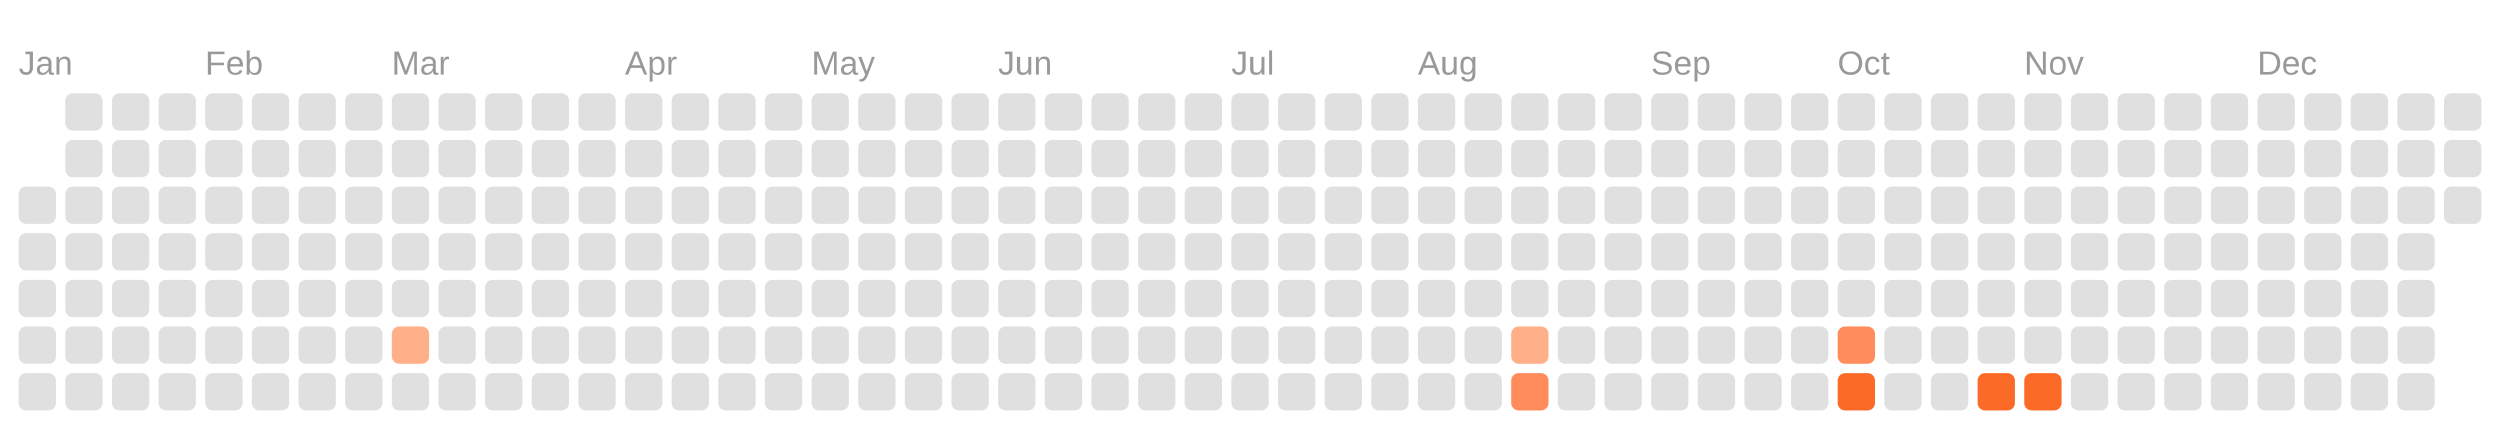
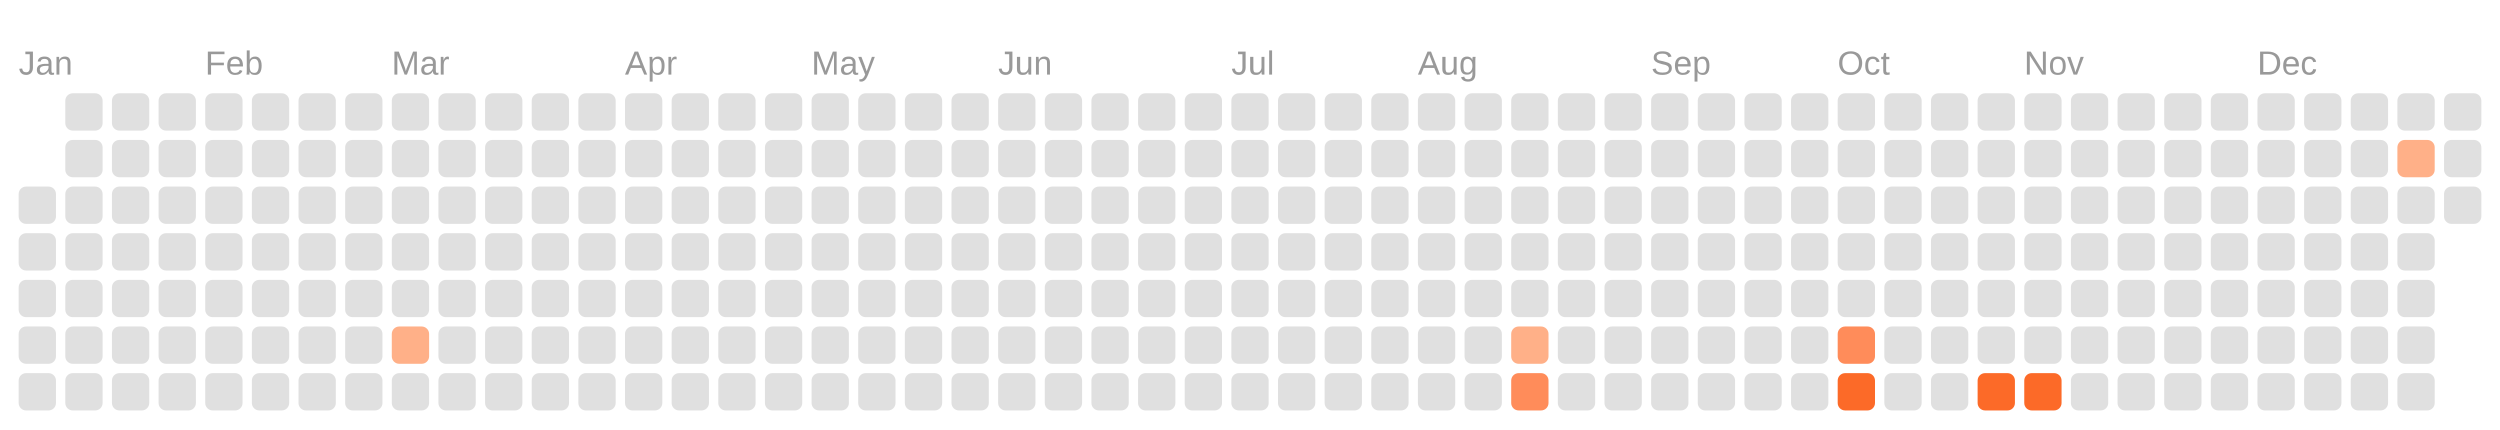
<svg xmlns="http://www.w3.org/2000/svg" viewBox="0 0 134.0 23.0">
  <rect fill="transparent" width="100%" height="100%" />
  <text fill="#999999" font-size="1.8" font-family="Arial" x="1" y="4">Jan</text>
  <text fill="#999999" font-size="1.8" font-family="Arial" x="11" y="4">Feb</text>
  <text fill="#999999" font-size="1.8" font-family="Arial" x="21" y="4">Mar</text>
  <text fill="#999999" font-size="1.8" font-family="Arial" x="33.5" y="4">Apr</text>
  <text fill="#999999" font-size="1.8" font-family="Arial" x="43.5" y="4">May</text>
  <text fill="#999999" font-size="1.8" font-family="Arial" x="53.5" y="4">Jun</text>
  <text fill="#999999" font-size="1.8" font-family="Arial" x="66" y="4">Jul</text>
  <text fill="#999999" font-size="1.8" font-family="Arial" x="76" y="4">Aug</text>
  <text fill="#999999" font-size="1.8" font-family="Arial" x="88.5" y="4">Sep</text>
  <text fill="#999999" font-size="1.8" font-family="Arial" x="98.5" y="4">Oct</text>
  <text fill="#999999" font-size="1.8" font-family="Arial" x="108.5" y="4">Nov</text>
  <text fill="#999999" font-size="1.8" font-family="Arial" x="121" y="4">Dec</text>
  <rect fill="#e0e0e0" width="2" height="2" x="1" y="10" rx="0.4" />
  <rect fill="#e0e0e0" width="2" height="2" x="1" y="12.5" rx="0.4" />
  <rect fill="#e0e0e0" width="2" height="2" x="1" y="15" rx="0.4" />
  <rect fill="#e0e0e0" width="2" height="2" x="1" y="17.5" rx="0.4" />
  <rect fill="#e0e0e0" width="2" height="2" x="1" y="20" rx="0.4" />
  <rect fill="#e0e0e0" width="2" height="2" x="3.5" y="5" rx="0.4" />
  <rect fill="#e0e0e0" width="2" height="2" x="3.5" y="7.5" rx="0.4" />
  <rect fill="#e0e0e0" width="2" height="2" x="3.5" y="10" rx="0.4" />
  <rect fill="#e0e0e0" width="2" height="2" x="3.5" y="12.5" rx="0.4" />
  <rect fill="#e0e0e0" width="2" height="2" x="3.5" y="15" rx="0.4" />
  <rect fill="#e0e0e0" width="2" height="2" x="3.5" y="17.5" rx="0.4" />
  <rect fill="#e0e0e0" width="2" height="2" x="3.5" y="20" rx="0.4" />
  <rect fill="#e0e0e0" width="2" height="2" x="6" y="5" rx="0.4" />
  <rect fill="#e0e0e0" width="2" height="2" x="6" y="7.5" rx="0.4" />
  <rect fill="#e0e0e0" width="2" height="2" x="6" y="10" rx="0.4" />
  <rect fill="#e0e0e0" width="2" height="2" x="6" y="12.5" rx="0.4" />
  <rect fill="#e0e0e0" width="2" height="2" x="6" y="15" rx="0.4" />
  <rect fill="#e0e0e0" width="2" height="2" x="6" y="17.5" rx="0.4" />
  <rect fill="#e0e0e0" width="2" height="2" x="6" y="20" rx="0.4" />
  <rect fill="#e0e0e0" width="2" height="2" x="8.5" y="5" rx="0.4" />
  <rect fill="#e0e0e0" width="2" height="2" x="8.5" y="7.5" rx="0.4" />
  <rect fill="#e0e0e0" width="2" height="2" x="8.5" y="10" rx="0.4" />
  <rect fill="#e0e0e0" width="2" height="2" x="8.5" y="12.5" rx="0.4" />
  <rect fill="#e0e0e0" width="2" height="2" x="8.5" y="15" rx="0.4" />
  <rect fill="#e0e0e0" width="2" height="2" x="8.5" y="17.5" rx="0.4" />
  <rect fill="#e0e0e0" width="2" height="2" x="8.5" y="20" rx="0.4" />
  <rect fill="#e0e0e0" width="2" height="2" x="11" y="5" rx="0.4" />
  <rect fill="#e0e0e0" width="2" height="2" x="11" y="7.5" rx="0.4" />
  <rect fill="#e0e0e0" width="2" height="2" x="11" y="10" rx="0.4" />
  <rect fill="#e0e0e0" width="2" height="2" x="11" y="12.5" rx="0.4" />
  <rect fill="#e0e0e0" width="2" height="2" x="11" y="15" rx="0.4" />
  <rect fill="#e0e0e0" width="2" height="2" x="11" y="17.5" rx="0.4" />
  <rect fill="#e0e0e0" width="2" height="2" x="11" y="20" rx="0.4" />
  <rect fill="#e0e0e0" width="2" height="2" x="13.5" y="5" rx="0.4" />
  <rect fill="#e0e0e0" width="2" height="2" x="13.5" y="7.5" rx="0.4" />
  <rect fill="#e0e0e0" width="2" height="2" x="13.5" y="10" rx="0.4" />
  <rect fill="#e0e0e0" width="2" height="2" x="13.5" y="12.5" rx="0.4" />
  <rect fill="#e0e0e0" width="2" height="2" x="13.5" y="15" rx="0.4" />
  <rect fill="#e0e0e0" width="2" height="2" x="13.5" y="17.5" rx="0.4" />
  <rect fill="#e0e0e0" width="2" height="2" x="13.5" y="20" rx="0.4" />
  <rect fill="#e0e0e0" width="2" height="2" x="16" y="5" rx="0.4" />
  <rect fill="#e0e0e0" width="2" height="2" x="16" y="7.5" rx="0.4" />
  <rect fill="#e0e0e0" width="2" height="2" x="16" y="10" rx="0.4" />
  <rect fill="#e0e0e0" width="2" height="2" x="16" y="12.5" rx="0.4" />
  <rect fill="#e0e0e0" width="2" height="2" x="16" y="15" rx="0.4" />
  <rect fill="#e0e0e0" width="2" height="2" x="16" y="17.5" rx="0.4" />
  <rect fill="#e0e0e0" width="2" height="2" x="16" y="20" rx="0.4" />
  <rect fill="#e0e0e0" width="2" height="2" x="18.5" y="5" rx="0.4" />
  <rect fill="#e0e0e0" width="2" height="2" x="18.5" y="7.5" rx="0.4" />
  <rect fill="#e0e0e0" width="2" height="2" x="18.5" y="10" rx="0.4" />
  <rect fill="#e0e0e0" width="2" height="2" x="18.5" y="12.5" rx="0.4" />
  <rect fill="#e0e0e0" width="2" height="2" x="18.5" y="15" rx="0.4" />
  <rect fill="#e0e0e0" width="2" height="2" x="18.5" y="17.5" rx="0.4" />
  <rect fill="#e0e0e0" width="2" height="2" x="18.5" y="20" rx="0.4" />
  <rect fill="#e0e0e0" width="2" height="2" x="21" y="5" rx="0.4" />
  <rect fill="#e0e0e0" width="2" height="2" x="21" y="7.5" rx="0.4" />
  <rect fill="#e0e0e0" width="2" height="2" x="21" y="10" rx="0.4" />
  <rect fill="#e0e0e0" width="2" height="2" x="21" y="12.5" rx="0.4" />
  <rect fill="#e0e0e0" width="2" height="2" x="21" y="15" rx="0.4" />
  <rect fill="#ffb088" width="2" height="2" x="21" y="17.5" rx="0.4" />
  <rect fill="#e0e0e0" width="2" height="2" x="21" y="20" rx="0.4" />
  <rect fill="#e0e0e0" width="2" height="2" x="23.5" y="5" rx="0.4" />
  <rect fill="#e0e0e0" width="2" height="2" x="23.5" y="7.5" rx="0.4" />
  <rect fill="#e0e0e0" width="2" height="2" x="23.5" y="10" rx="0.4" />
  <rect fill="#e0e0e0" width="2" height="2" x="23.5" y="12.5" rx="0.4" />
  <rect fill="#e0e0e0" width="2" height="2" x="23.5" y="15" rx="0.4" />
  <rect fill="#e0e0e0" width="2" height="2" x="23.5" y="17.5" rx="0.4" />
  <rect fill="#e0e0e0" width="2" height="2" x="23.5" y="20" rx="0.4" />
  <rect fill="#e0e0e0" width="2" height="2" x="26" y="5" rx="0.4" />
  <rect fill="#e0e0e0" width="2" height="2" x="26" y="7.5" rx="0.4" />
  <rect fill="#e0e0e0" width="2" height="2" x="26" y="10" rx="0.4" />
  <rect fill="#e0e0e0" width="2" height="2" x="26" y="12.5" rx="0.4" />
  <rect fill="#e0e0e0" width="2" height="2" x="26" y="15" rx="0.4" />
  <rect fill="#e0e0e0" width="2" height="2" x="26" y="17.5" rx="0.4" />
  <rect fill="#e0e0e0" width="2" height="2" x="26" y="20" rx="0.4" />
  <rect fill="#e0e0e0" width="2" height="2" x="28.5" y="5" rx="0.4" />
  <rect fill="#e0e0e0" width="2" height="2" x="28.5" y="7.5" rx="0.4" />
  <rect fill="#e0e0e0" width="2" height="2" x="28.5" y="10" rx="0.4" />
  <rect fill="#e0e0e0" width="2" height="2" x="28.5" y="12.5" rx="0.4" />
  <rect fill="#e0e0e0" width="2" height="2" x="28.5" y="15" rx="0.4" />
  <rect fill="#e0e0e0" width="2" height="2" x="28.5" y="17.5" rx="0.4" />
  <rect fill="#e0e0e0" width="2" height="2" x="28.5" y="20" rx="0.4" />
  <rect fill="#e0e0e0" width="2" height="2" x="31" y="5" rx="0.4" />
  <rect fill="#e0e0e0" width="2" height="2" x="31" y="7.5" rx="0.4" />
  <rect fill="#e0e0e0" width="2" height="2" x="31" y="10" rx="0.4" />
  <rect fill="#e0e0e0" width="2" height="2" x="31" y="12.5" rx="0.4" />
  <rect fill="#e0e0e0" width="2" height="2" x="31" y="15" rx="0.4" />
  <rect fill="#e0e0e0" width="2" height="2" x="31" y="17.5" rx="0.4" />
  <rect fill="#e0e0e0" width="2" height="2" x="31" y="20" rx="0.4" />
  <rect fill="#e0e0e0" width="2" height="2" x="33.5" y="5" rx="0.4" />
  <rect fill="#e0e0e0" width="2" height="2" x="33.5" y="7.5" rx="0.4" />
  <rect fill="#e0e0e0" width="2" height="2" x="33.5" y="10" rx="0.4" />
  <rect fill="#e0e0e0" width="2" height="2" x="33.5" y="12.5" rx="0.4" />
  <rect fill="#e0e0e0" width="2" height="2" x="33.5" y="15" rx="0.4" />
  <rect fill="#e0e0e0" width="2" height="2" x="33.5" y="17.5" rx="0.4" />
  <rect fill="#e0e0e0" width="2" height="2" x="33.5" y="20" rx="0.4" />
  <rect fill="#e0e0e0" width="2" height="2" x="36" y="5" rx="0.4" />
  <rect fill="#e0e0e0" width="2" height="2" x="36" y="7.5" rx="0.4" />
  <rect fill="#e0e0e0" width="2" height="2" x="36" y="10" rx="0.4" />
  <rect fill="#e0e0e0" width="2" height="2" x="36" y="12.5" rx="0.4" />
  <rect fill="#e0e0e0" width="2" height="2" x="36" y="15" rx="0.4" />
  <rect fill="#e0e0e0" width="2" height="2" x="36" y="17.5" rx="0.4" />
  <rect fill="#e0e0e0" width="2" height="2" x="36" y="20" rx="0.4" />
  <rect fill="#e0e0e0" width="2" height="2" x="38.5" y="5" rx="0.4" />
  <rect fill="#e0e0e0" width="2" height="2" x="38.5" y="7.5" rx="0.4" />
  <rect fill="#e0e0e0" width="2" height="2" x="38.5" y="10" rx="0.4" />
  <rect fill="#e0e0e0" width="2" height="2" x="38.5" y="12.5" rx="0.4" />
  <rect fill="#e0e0e0" width="2" height="2" x="38.5" y="15" rx="0.4" />
  <rect fill="#e0e0e0" width="2" height="2" x="38.5" y="17.5" rx="0.4" />
  <rect fill="#e0e0e0" width="2" height="2" x="38.5" y="20" rx="0.4" />
  <rect fill="#e0e0e0" width="2" height="2" x="41" y="5" rx="0.4" />
  <rect fill="#e0e0e0" width="2" height="2" x="41" y="7.5" rx="0.4" />
  <rect fill="#e0e0e0" width="2" height="2" x="41" y="10" rx="0.4" />
  <rect fill="#e0e0e0" width="2" height="2" x="41" y="12.5" rx="0.4" />
  <rect fill="#e0e0e0" width="2" height="2" x="41" y="15" rx="0.4" />
  <rect fill="#e0e0e0" width="2" height="2" x="41" y="17.5" rx="0.4" />
  <rect fill="#e0e0e0" width="2" height="2" x="41" y="20" rx="0.4" />
  <rect fill="#e0e0e0" width="2" height="2" x="43.5" y="5" rx="0.4" />
  <rect fill="#e0e0e0" width="2" height="2" x="43.5" y="7.5" rx="0.4" />
  <rect fill="#e0e0e0" width="2" height="2" x="43.5" y="10" rx="0.4" />
  <rect fill="#e0e0e0" width="2" height="2" x="43.5" y="12.5" rx="0.4" />
  <rect fill="#e0e0e0" width="2" height="2" x="43.5" y="15" rx="0.4" />
  <rect fill="#e0e0e0" width="2" height="2" x="43.5" y="17.5" rx="0.4" />
  <rect fill="#e0e0e0" width="2" height="2" x="43.5" y="20" rx="0.4" />
  <rect fill="#e0e0e0" width="2" height="2" x="46" y="5" rx="0.4" />
  <rect fill="#e0e0e0" width="2" height="2" x="46" y="7.5" rx="0.4" />
  <rect fill="#e0e0e0" width="2" height="2" x="46" y="10" rx="0.4" />
  <rect fill="#e0e0e0" width="2" height="2" x="46" y="12.5" rx="0.4" />
  <rect fill="#e0e0e0" width="2" height="2" x="46" y="15" rx="0.4" />
  <rect fill="#e0e0e0" width="2" height="2" x="46" y="17.5" rx="0.4" />
  <rect fill="#e0e0e0" width="2" height="2" x="46" y="20" rx="0.4" />
  <rect fill="#e0e0e0" width="2" height="2" x="48.5" y="5" rx="0.4" />
  <rect fill="#e0e0e0" width="2" height="2" x="48.5" y="7.5" rx="0.4" />
  <rect fill="#e0e0e0" width="2" height="2" x="48.5" y="10" rx="0.4" />
  <rect fill="#e0e0e0" width="2" height="2" x="48.5" y="12.5" rx="0.4" />
  <rect fill="#e0e0e0" width="2" height="2" x="48.5" y="15" rx="0.4" />
  <rect fill="#e0e0e0" width="2" height="2" x="48.5" y="17.5" rx="0.4" />
  <rect fill="#e0e0e0" width="2" height="2" x="48.5" y="20" rx="0.4" />
  <rect fill="#e0e0e0" width="2" height="2" x="51" y="5" rx="0.4" />
  <rect fill="#e0e0e0" width="2" height="2" x="51" y="7.5" rx="0.4" />
  <rect fill="#e0e0e0" width="2" height="2" x="51" y="10" rx="0.4" />
  <rect fill="#e0e0e0" width="2" height="2" x="51" y="12.5" rx="0.4" />
  <rect fill="#e0e0e0" width="2" height="2" x="51" y="15" rx="0.4" />
  <rect fill="#e0e0e0" width="2" height="2" x="51" y="17.5" rx="0.4" />
  <rect fill="#e0e0e0" width="2" height="2" x="51" y="20" rx="0.4" />
  <rect fill="#e0e0e0" width="2" height="2" x="53.5" y="5" rx="0.4" />
  <rect fill="#e0e0e0" width="2" height="2" x="53.5" y="7.5" rx="0.4" />
  <rect fill="#e0e0e0" width="2" height="2" x="53.5" y="10" rx="0.4" />
  <rect fill="#e0e0e0" width="2" height="2" x="53.5" y="12.5" rx="0.4" />
  <rect fill="#e0e0e0" width="2" height="2" x="53.5" y="15" rx="0.4" />
  <rect fill="#e0e0e0" width="2" height="2" x="53.5" y="17.5" rx="0.4" />
  <rect fill="#e0e0e0" width="2" height="2" x="53.5" y="20" rx="0.4" />
  <rect fill="#e0e0e0" width="2" height="2" x="56" y="5" rx="0.4" />
  <rect fill="#e0e0e0" width="2" height="2" x="56" y="7.5" rx="0.4" />
  <rect fill="#e0e0e0" width="2" height="2" x="56" y="10" rx="0.4" />
  <rect fill="#e0e0e0" width="2" height="2" x="56" y="12.5" rx="0.4" />
  <rect fill="#e0e0e0" width="2" height="2" x="56" y="15" rx="0.4" />
  <rect fill="#e0e0e0" width="2" height="2" x="56" y="17.5" rx="0.4" />
  <rect fill="#e0e0e0" width="2" height="2" x="56" y="20" rx="0.4" />
  <rect fill="#e0e0e0" width="2" height="2" x="58.5" y="5" rx="0.4" />
  <rect fill="#e0e0e0" width="2" height="2" x="58.5" y="7.5" rx="0.4" />
  <rect fill="#e0e0e0" width="2" height="2" x="58.5" y="10" rx="0.4" />
  <rect fill="#e0e0e0" width="2" height="2" x="58.5" y="12.5" rx="0.4" />
  <rect fill="#e0e0e0" width="2" height="2" x="58.5" y="15" rx="0.4" />
  <rect fill="#e0e0e0" width="2" height="2" x="58.5" y="17.5" rx="0.4" />
  <rect fill="#e0e0e0" width="2" height="2" x="58.5" y="20" rx="0.4" />
  <rect fill="#e0e0e0" width="2" height="2" x="61" y="5" rx="0.4" />
  <rect fill="#e0e0e0" width="2" height="2" x="61" y="7.5" rx="0.4" />
  <rect fill="#e0e0e0" width="2" height="2" x="61" y="10" rx="0.4" />
  <rect fill="#e0e0e0" width="2" height="2" x="61" y="12.5" rx="0.4" />
  <rect fill="#e0e0e0" width="2" height="2" x="61" y="15" rx="0.4" />
  <rect fill="#e0e0e0" width="2" height="2" x="61" y="17.5" rx="0.4" />
  <rect fill="#e0e0e0" width="2" height="2" x="61" y="20" rx="0.4" />
  <rect fill="#e0e0e0" width="2" height="2" x="63.5" y="5" rx="0.4" />
  <rect fill="#e0e0e0" width="2" height="2" x="63.5" y="7.5" rx="0.4" />
  <rect fill="#e0e0e0" width="2" height="2" x="63.5" y="10" rx="0.4" />
  <rect fill="#e0e0e0" width="2" height="2" x="63.5" y="12.5" rx="0.4" />
  <rect fill="#e0e0e0" width="2" height="2" x="63.5" y="15" rx="0.4" />
  <rect fill="#e0e0e0" width="2" height="2" x="63.5" y="17.5" rx="0.4" />
  <rect fill="#e0e0e0" width="2" height="2" x="63.5" y="20" rx="0.4" />
  <rect fill="#e0e0e0" width="2" height="2" x="66" y="5" rx="0.4" />
  <rect fill="#e0e0e0" width="2" height="2" x="66" y="7.5" rx="0.4" />
  <rect fill="#e0e0e0" width="2" height="2" x="66" y="10" rx="0.4" />
  <rect fill="#e0e0e0" width="2" height="2" x="66" y="12.5" rx="0.4" />
  <rect fill="#e0e0e0" width="2" height="2" x="66" y="15" rx="0.4" />
  <rect fill="#e0e0e0" width="2" height="2" x="66" y="17.5" rx="0.4" />
  <rect fill="#e0e0e0" width="2" height="2" x="66" y="20" rx="0.4" />
  <rect fill="#e0e0e0" width="2" height="2" x="68.5" y="5" rx="0.4" />
  <rect fill="#e0e0e0" width="2" height="2" x="68.5" y="7.5" rx="0.4" />
  <rect fill="#e0e0e0" width="2" height="2" x="68.5" y="10" rx="0.4" />
  <rect fill="#e0e0e0" width="2" height="2" x="68.5" y="12.5" rx="0.4" />
  <rect fill="#e0e0e0" width="2" height="2" x="68.5" y="15" rx="0.4" />
  <rect fill="#e0e0e0" width="2" height="2" x="68.5" y="17.5" rx="0.4" />
  <rect fill="#e0e0e0" width="2" height="2" x="68.5" y="20" rx="0.4" />
  <rect fill="#e0e0e0" width="2" height="2" x="71" y="5" rx="0.4" />
  <rect fill="#e0e0e0" width="2" height="2" x="71" y="7.5" rx="0.4" />
  <rect fill="#e0e0e0" width="2" height="2" x="71" y="10" rx="0.4" />
  <rect fill="#e0e0e0" width="2" height="2" x="71" y="12.5" rx="0.4" />
  <rect fill="#e0e0e0" width="2" height="2" x="71" y="15" rx="0.4" />
  <rect fill="#e0e0e0" width="2" height="2" x="71" y="17.5" rx="0.4" />
  <rect fill="#e0e0e0" width="2" height="2" x="71" y="20" rx="0.4" />
  <rect fill="#e0e0e0" width="2" height="2" x="73.5" y="5" rx="0.4" />
  <rect fill="#e0e0e0" width="2" height="2" x="73.5" y="7.5" rx="0.4" />
  <rect fill="#e0e0e0" width="2" height="2" x="73.5" y="10" rx="0.4" />
  <rect fill="#e0e0e0" width="2" height="2" x="73.5" y="12.5" rx="0.4" />
  <rect fill="#e0e0e0" width="2" height="2" x="73.5" y="15" rx="0.4" />
  <rect fill="#e0e0e0" width="2" height="2" x="73.5" y="17.5" rx="0.4" />
  <rect fill="#e0e0e0" width="2" height="2" x="73.5" y="20" rx="0.4" />
  <rect fill="#e0e0e0" width="2" height="2" x="76" y="5" rx="0.4" />
  <rect fill="#e0e0e0" width="2" height="2" x="76" y="7.5" rx="0.4" />
  <rect fill="#e0e0e0" width="2" height="2" x="76" y="10" rx="0.4" />
  <rect fill="#e0e0e0" width="2" height="2" x="76" y="12.5" rx="0.4" />
  <rect fill="#e0e0e0" width="2" height="2" x="76" y="15" rx="0.4" />
  <rect fill="#e0e0e0" width="2" height="2" x="76" y="17.5" rx="0.4" />
  <rect fill="#e0e0e0" width="2" height="2" x="76" y="20" rx="0.4" />
  <rect fill="#e0e0e0" width="2" height="2" x="78.5" y="5" rx="0.4" />
  <rect fill="#e0e0e0" width="2" height="2" x="78.5" y="7.5" rx="0.4" />
  <rect fill="#e0e0e0" width="2" height="2" x="78.5" y="10" rx="0.4" />
  <rect fill="#e0e0e0" width="2" height="2" x="78.5" y="12.5" rx="0.4" />
  <rect fill="#e0e0e0" width="2" height="2" x="78.5" y="15" rx="0.4" />
  <rect fill="#e0e0e0" width="2" height="2" x="78.5" y="17.5" rx="0.4" />
  <rect fill="#e0e0e0" width="2" height="2" x="78.5" y="20" rx="0.4" />
  <rect fill="#e0e0e0" width="2" height="2" x="81" y="5" rx="0.4" />
  <rect fill="#e0e0e0" width="2" height="2" x="81" y="7.5" rx="0.4" />
  <rect fill="#e0e0e0" width="2" height="2" x="81" y="10" rx="0.4" />
  <rect fill="#e0e0e0" width="2" height="2" x="81" y="12.5" rx="0.4" />
  <rect fill="#e0e0e0" width="2" height="2" x="81" y="15" rx="0.4" />
  <rect fill="#ffb088" width="2" height="2" x="81" y="17.5" rx="0.4" />
  <rect fill="#ff8c5a" width="2" height="2" x="81" y="20" rx="0.4" />
  <rect fill="#e0e0e0" width="2" height="2" x="83.5" y="5" rx="0.4" />
  <rect fill="#e0e0e0" width="2" height="2" x="83.5" y="7.5" rx="0.4" />
  <rect fill="#e0e0e0" width="2" height="2" x="83.5" y="10" rx="0.4" />
  <rect fill="#e0e0e0" width="2" height="2" x="83.5" y="12.5" rx="0.4" />
  <rect fill="#e0e0e0" width="2" height="2" x="83.5" y="15" rx="0.4" />
  <rect fill="#e0e0e0" width="2" height="2" x="83.5" y="17.5" rx="0.4" />
  <rect fill="#e0e0e0" width="2" height="2" x="83.5" y="20" rx="0.4" />
  <rect fill="#e0e0e0" width="2" height="2" x="86" y="5" rx="0.4" />
  <rect fill="#e0e0e0" width="2" height="2" x="86" y="7.5" rx="0.4" />
  <rect fill="#e0e0e0" width="2" height="2" x="86" y="10" rx="0.4" />
  <rect fill="#e0e0e0" width="2" height="2" x="86" y="12.5" rx="0.4" />
  <rect fill="#e0e0e0" width="2" height="2" x="86" y="15" rx="0.4" />
  <rect fill="#e0e0e0" width="2" height="2" x="86" y="17.5" rx="0.4" />
  <rect fill="#e0e0e0" width="2" height="2" x="86" y="20" rx="0.4" />
  <rect fill="#e0e0e0" width="2" height="2" x="88.5" y="5" rx="0.4" />
  <rect fill="#e0e0e0" width="2" height="2" x="88.5" y="7.5" rx="0.4" />
  <rect fill="#e0e0e0" width="2" height="2" x="88.5" y="10" rx="0.4" />
  <rect fill="#e0e0e0" width="2" height="2" x="88.5" y="12.5" rx="0.4" />
  <rect fill="#e0e0e0" width="2" height="2" x="88.5" y="15" rx="0.4" />
  <rect fill="#e0e0e0" width="2" height="2" x="88.5" y="17.5" rx="0.4" />
  <rect fill="#e0e0e0" width="2" height="2" x="88.5" y="20" rx="0.4" />
  <rect fill="#e0e0e0" width="2" height="2" x="91" y="5" rx="0.4" />
  <rect fill="#e0e0e0" width="2" height="2" x="91" y="7.5" rx="0.4" />
  <rect fill="#e0e0e0" width="2" height="2" x="91" y="10" rx="0.4" />
  <rect fill="#e0e0e0" width="2" height="2" x="91" y="12.5" rx="0.4" />
  <rect fill="#e0e0e0" width="2" height="2" x="91" y="15" rx="0.4" />
  <rect fill="#e0e0e0" width="2" height="2" x="91" y="17.5" rx="0.4" />
  <rect fill="#e0e0e0" width="2" height="2" x="91" y="20" rx="0.4" />
  <rect fill="#e0e0e0" width="2" height="2" x="93.5" y="5" rx="0.4" />
  <rect fill="#e0e0e0" width="2" height="2" x="93.5" y="7.5" rx="0.4" />
  <rect fill="#e0e0e0" width="2" height="2" x="93.5" y="10" rx="0.4" />
  <rect fill="#e0e0e0" width="2" height="2" x="93.5" y="12.5" rx="0.4" />
  <rect fill="#e0e0e0" width="2" height="2" x="93.5" y="15" rx="0.4" />
  <rect fill="#e0e0e0" width="2" height="2" x="93.5" y="17.5" rx="0.4" />
  <rect fill="#e0e0e0" width="2" height="2" x="93.5" y="20" rx="0.4" />
  <rect fill="#e0e0e0" width="2" height="2" x="96" y="5" rx="0.4" />
  <rect fill="#e0e0e0" width="2" height="2" x="96" y="7.5" rx="0.4" />
  <rect fill="#e0e0e0" width="2" height="2" x="96" y="10" rx="0.4" />
  <rect fill="#e0e0e0" width="2" height="2" x="96" y="12.5" rx="0.4" />
  <rect fill="#e0e0e0" width="2" height="2" x="96" y="15" rx="0.4" />
  <rect fill="#e0e0e0" width="2" height="2" x="96" y="17.5" rx="0.4" />
  <rect fill="#e0e0e0" width="2" height="2" x="96" y="20" rx="0.4" />
  <rect fill="#e0e0e0" width="2" height="2" x="98.5" y="5" rx="0.4" />
  <rect fill="#e0e0e0" width="2" height="2" x="98.5" y="7.5" rx="0.4" />
  <rect fill="#e0e0e0" width="2" height="2" x="98.5" y="10" rx="0.4" />
  <rect fill="#e0e0e0" width="2" height="2" x="98.5" y="12.5" rx="0.4" />
  <rect fill="#e0e0e0" width="2" height="2" x="98.5" y="15" rx="0.4" />
  <rect fill="#ff8c5a" width="2" height="2" x="98.5" y="17.5" rx="0.4" />
  <rect fill="#fc6a28" width="2" height="2" x="98.5" y="20" rx="0.4" />
  <rect fill="#e0e0e0" width="2" height="2" x="101" y="5" rx="0.4" />
  <rect fill="#e0e0e0" width="2" height="2" x="101" y="7.5" rx="0.4" />
  <rect fill="#e0e0e0" width="2" height="2" x="101" y="10" rx="0.4" />
  <rect fill="#e0e0e0" width="2" height="2" x="101" y="12.5" rx="0.4" />
  <rect fill="#e0e0e0" width="2" height="2" x="101" y="15" rx="0.4" />
  <rect fill="#e0e0e0" width="2" height="2" x="101" y="17.5" rx="0.4" />
  <rect fill="#e0e0e0" width="2" height="2" x="101" y="20" rx="0.4" />
  <rect fill="#e0e0e0" width="2" height="2" x="103.5" y="5" rx="0.4" />
  <rect fill="#e0e0e0" width="2" height="2" x="103.5" y="7.5" rx="0.4" />
  <rect fill="#e0e0e0" width="2" height="2" x="103.5" y="10" rx="0.4" />
  <rect fill="#e0e0e0" width="2" height="2" x="103.5" y="12.5" rx="0.4" />
  <rect fill="#e0e0e0" width="2" height="2" x="103.5" y="15" rx="0.4" />
  <rect fill="#e0e0e0" width="2" height="2" x="103.5" y="17.5" rx="0.4" />
  <rect fill="#e0e0e0" width="2" height="2" x="103.5" y="20" rx="0.4" />
  <rect fill="#e0e0e0" width="2" height="2" x="106" y="5" rx="0.4" />
  <rect fill="#e0e0e0" width="2" height="2" x="106" y="7.5" rx="0.4" />
  <rect fill="#e0e0e0" width="2" height="2" x="106" y="10" rx="0.4" />
  <rect fill="#e0e0e0" width="2" height="2" x="106" y="12.5" rx="0.4" />
  <rect fill="#e0e0e0" width="2" height="2" x="106" y="15" rx="0.4" />
  <rect fill="#e0e0e0" width="2" height="2" x="106" y="17.5" rx="0.4" />
  <rect fill="#fc6a28" width="2" height="2" x="106" y="20" rx="0.4" />
  <rect fill="#e0e0e0" width="2" height="2" x="108.5" y="5" rx="0.4" />
  <rect fill="#e0e0e0" width="2" height="2" x="108.5" y="7.5" rx="0.4" />
  <rect fill="#e0e0e0" width="2" height="2" x="108.5" y="10" rx="0.4" />
  <rect fill="#e0e0e0" width="2" height="2" x="108.5" y="12.5" rx="0.4" />
  <rect fill="#e0e0e0" width="2" height="2" x="108.5" y="15" rx="0.4" />
  <rect fill="#e0e0e0" width="2" height="2" x="108.5" y="17.5" rx="0.4" />
  <rect fill="#fc6a28" width="2" height="2" x="108.5" y="20" rx="0.4" />
  <rect fill="#e0e0e0" width="2" height="2" x="111" y="5" rx="0.4" />
  <rect fill="#e0e0e0" width="2" height="2" x="111" y="7.5" rx="0.4" />
  <rect fill="#e0e0e0" width="2" height="2" x="111" y="10" rx="0.4" />
  <rect fill="#e0e0e0" width="2" height="2" x="111" y="12.5" rx="0.4" />
  <rect fill="#e0e0e0" width="2" height="2" x="111" y="15" rx="0.4" />
  <rect fill="#e0e0e0" width="2" height="2" x="111" y="17.5" rx="0.4" />
  <rect fill="#e0e0e0" width="2" height="2" x="111" y="20" rx="0.4" />
  <rect fill="#e0e0e0" width="2" height="2" x="113.5" y="5" rx="0.4" />
  <rect fill="#e0e0e0" width="2" height="2" x="113.5" y="7.5" rx="0.4" />
  <rect fill="#e0e0e0" width="2" height="2" x="113.5" y="10" rx="0.4" />
  <rect fill="#e0e0e0" width="2" height="2" x="113.5" y="12.5" rx="0.4" />
  <rect fill="#e0e0e0" width="2" height="2" x="113.5" y="15" rx="0.4" />
  <rect fill="#e0e0e0" width="2" height="2" x="113.5" y="17.5" rx="0.4" />
  <rect fill="#e0e0e0" width="2" height="2" x="113.5" y="20" rx="0.4" />
  <rect fill="#e0e0e0" width="2" height="2" x="116" y="5" rx="0.4" />
  <rect fill="#e0e0e0" width="2" height="2" x="116" y="7.5" rx="0.4" />
  <rect fill="#e0e0e0" width="2" height="2" x="116" y="10" rx="0.4" />
  <rect fill="#e0e0e0" width="2" height="2" x="116" y="12.5" rx="0.4" />
  <rect fill="#e0e0e0" width="2" height="2" x="116" y="15" rx="0.4" />
  <rect fill="#e0e0e0" width="2" height="2" x="116" y="17.5" rx="0.4" />
  <rect fill="#e0e0e0" width="2" height="2" x="116" y="20" rx="0.4" />
  <rect fill="#e0e0e0" width="2" height="2" x="118.5" y="5" rx="0.4" />
  <rect fill="#e0e0e0" width="2" height="2" x="118.5" y="7.5" rx="0.4" />
  <rect fill="#e0e0e0" width="2" height="2" x="118.5" y="10" rx="0.4" />
  <rect fill="#e0e0e0" width="2" height="2" x="118.5" y="12.5" rx="0.4" />
  <rect fill="#e0e0e0" width="2" height="2" x="118.5" y="15" rx="0.4" />
  <rect fill="#e0e0e0" width="2" height="2" x="118.5" y="17.5" rx="0.4" />
  <rect fill="#e0e0e0" width="2" height="2" x="118.5" y="20" rx="0.4" />
  <rect fill="#e0e0e0" width="2" height="2" x="121" y="5" rx="0.4" />
  <rect fill="#e0e0e0" width="2" height="2" x="121" y="7.5" rx="0.4" />
  <rect fill="#e0e0e0" width="2" height="2" x="121" y="10" rx="0.4" />
  <rect fill="#e0e0e0" width="2" height="2" x="121" y="12.5" rx="0.4" />
  <rect fill="#e0e0e0" width="2" height="2" x="121" y="15" rx="0.4" />
  <rect fill="#e0e0e0" width="2" height="2" x="121" y="17.5" rx="0.4" />
  <rect fill="#e0e0e0" width="2" height="2" x="121" y="20" rx="0.4" />
  <rect fill="#e0e0e0" width="2" height="2" x="123.5" y="5" rx="0.4" />
  <rect fill="#e0e0e0" width="2" height="2" x="123.5" y="7.5" rx="0.4" />
  <rect fill="#e0e0e0" width="2" height="2" x="123.5" y="10" rx="0.4" />
  <rect fill="#e0e0e0" width="2" height="2" x="123.5" y="12.5" rx="0.4" />
  <rect fill="#e0e0e0" width="2" height="2" x="123.5" y="15" rx="0.4" />
  <rect fill="#e0e0e0" width="2" height="2" x="123.5" y="17.5" rx="0.4" />
  <rect fill="#e0e0e0" width="2" height="2" x="123.5" y="20" rx="0.4" />
  <rect fill="#e0e0e0" width="2" height="2" x="126" y="5" rx="0.4" />
  <rect fill="#e0e0e0" width="2" height="2" x="126" y="7.5" rx="0.4" />
  <rect fill="#e0e0e0" width="2" height="2" x="126" y="10" rx="0.4" />
  <rect fill="#e0e0e0" width="2" height="2" x="126" y="12.5" rx="0.4" />
  <rect fill="#e0e0e0" width="2" height="2" x="126" y="15" rx="0.4" />
  <rect fill="#e0e0e0" width="2" height="2" x="126" y="17.5" rx="0.4" />
  <rect fill="#e0e0e0" width="2" height="2" x="126" y="20" rx="0.4" />
  <rect fill="#e0e0e0" width="2" height="2" x="128.5" y="5" rx="0.4" />
-   <rect fill="#e0e0e0" width="2" height="2" x="128.5" y="7.5" rx="0.4" />
+   <rect fill="#ffb088" width="2" height="2" x="128.5" y="7.5" rx="0.4" />
  <rect fill="#e0e0e0" width="2" height="2" x="128.5" y="10" rx="0.4" />
  <rect fill="#e0e0e0" width="2" height="2" x="128.5" y="12.5" rx="0.4" />
  <rect fill="#e0e0e0" width="2" height="2" x="128.5" y="15" rx="0.4" />
  <rect fill="#e0e0e0" width="2" height="2" x="128.5" y="17.5" rx="0.4" />
  <rect fill="#e0e0e0" width="2" height="2" x="128.5" y="20" rx="0.4" />
  <rect fill="#e0e0e0" width="2" height="2" x="131" y="5" rx="0.4" />
  <rect fill="#e0e0e0" width="2" height="2" x="131" y="7.5" rx="0.4" />
  <rect fill="#e0e0e0" width="2" height="2" x="131" y="10" rx="0.4" />
</svg>
